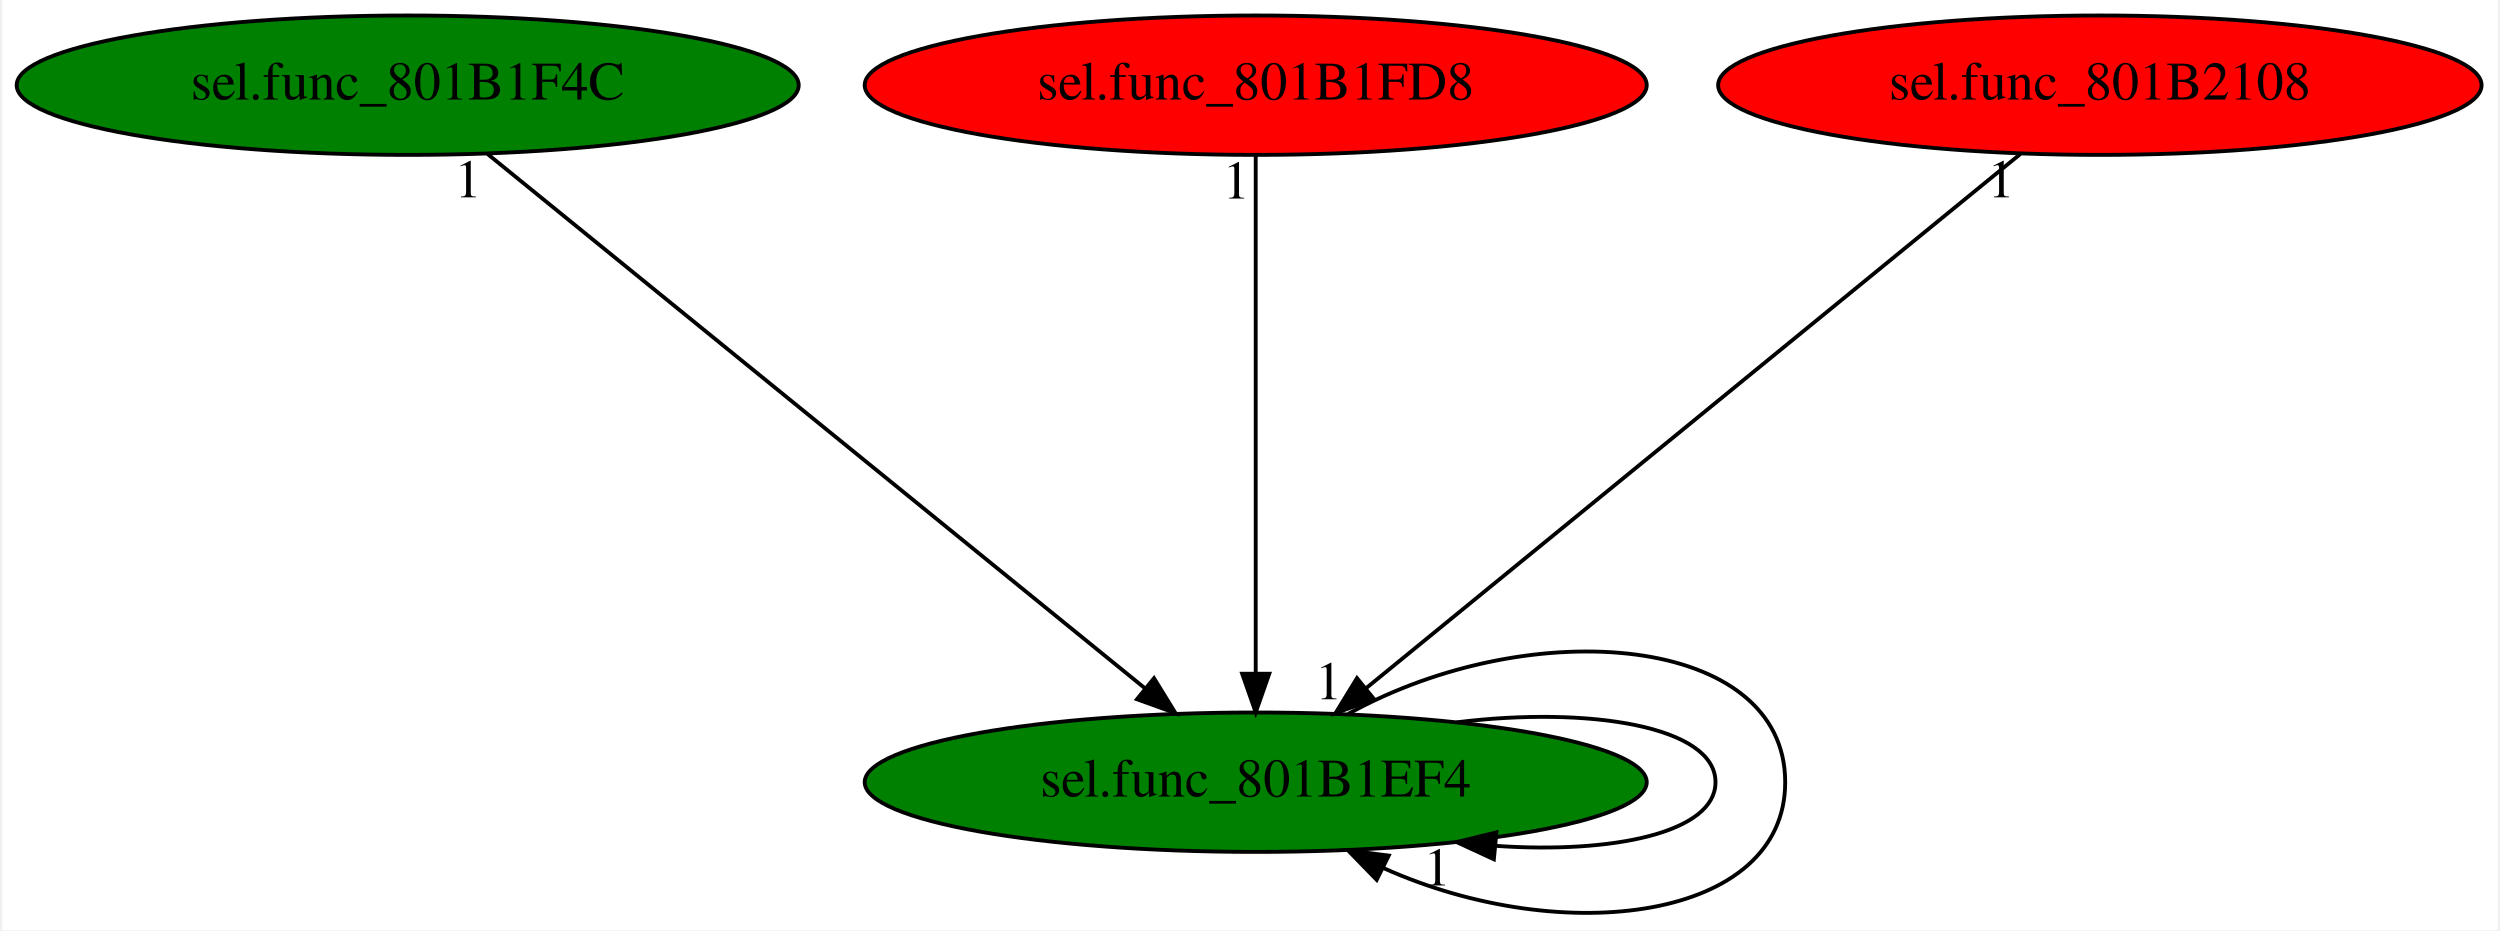
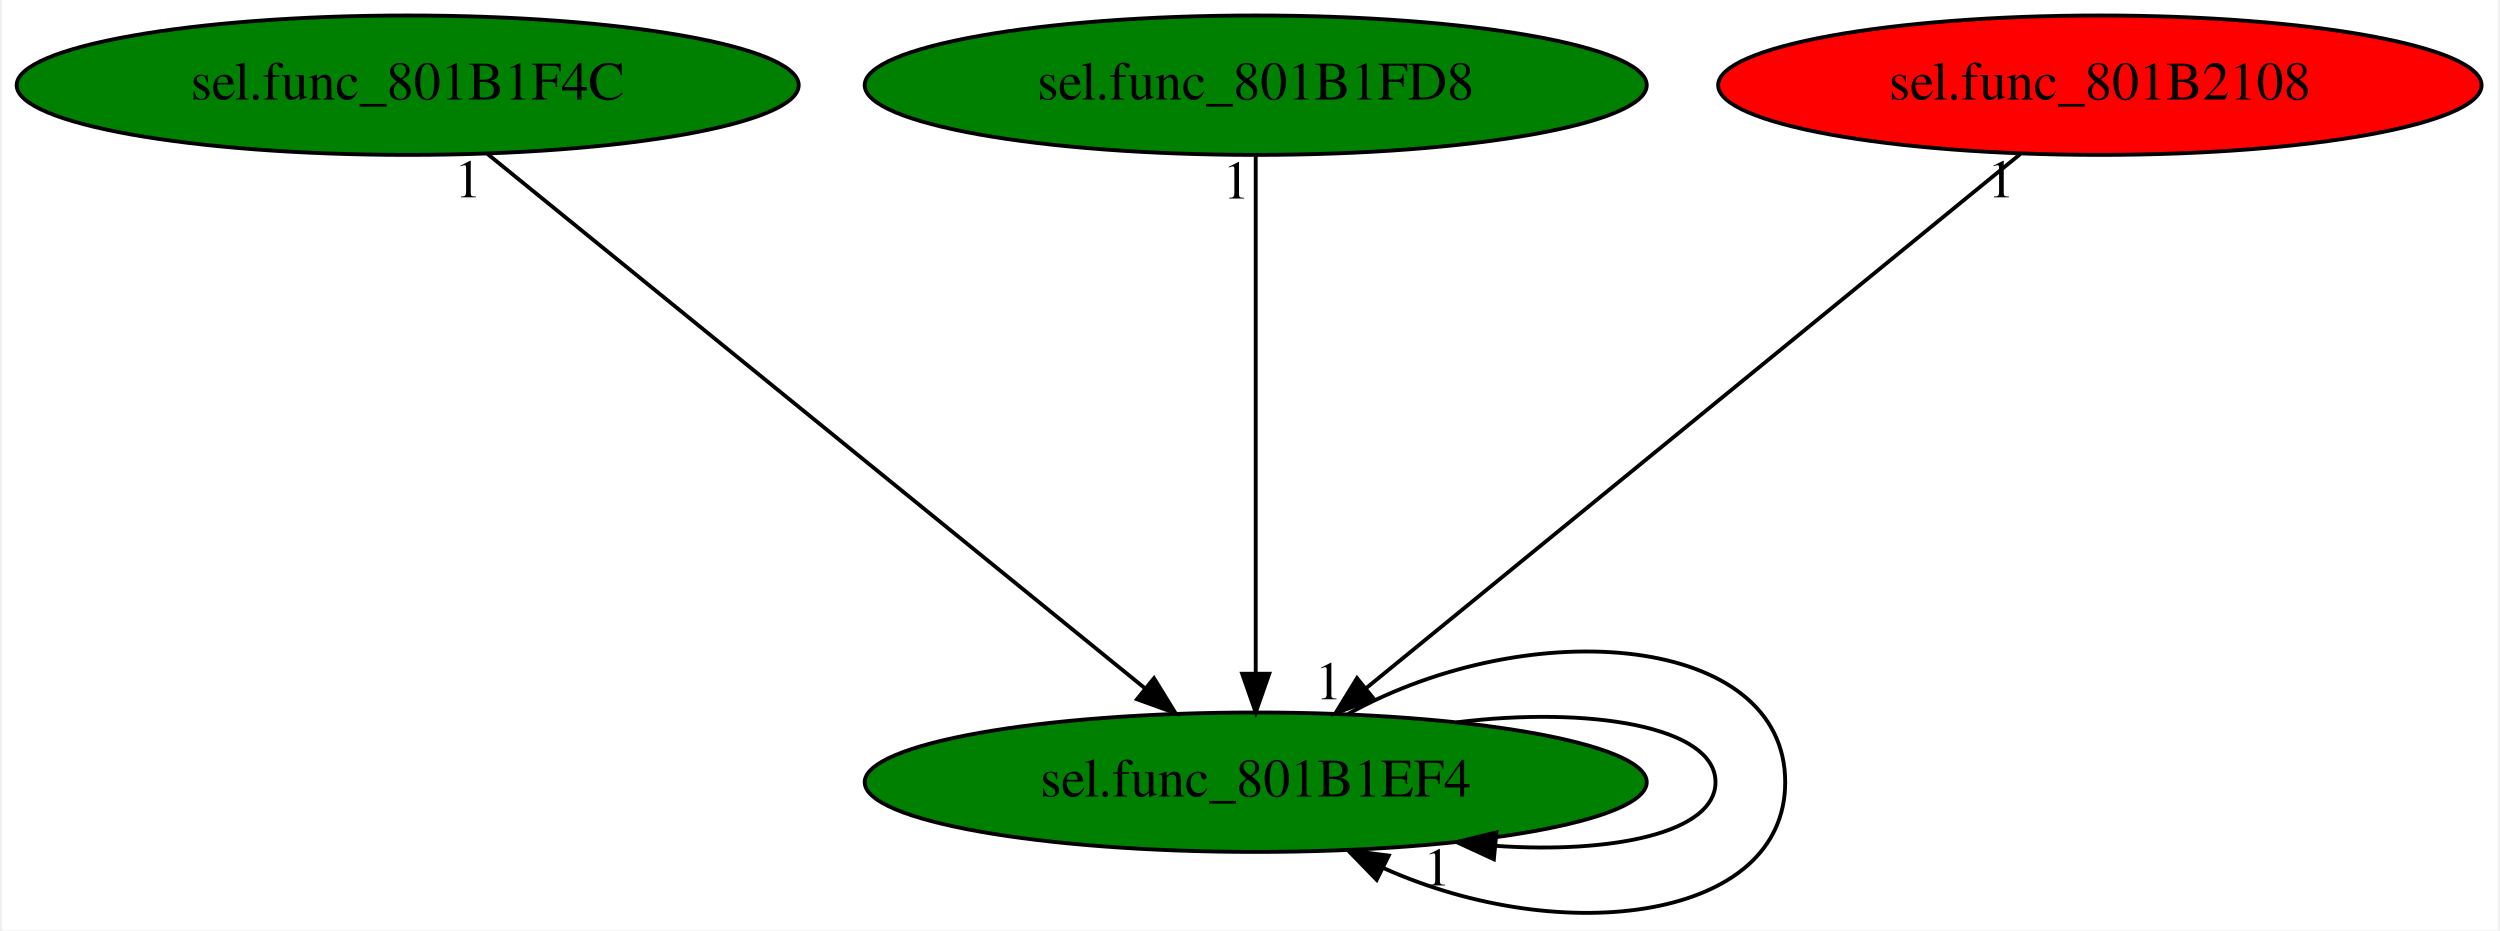
<svg xmlns="http://www.w3.org/2000/svg" xmlns:xlink="http://www.w3.org/1999/xlink" width="645pt" height="240pt" viewBox="0.00 0.00 644.53 240.23">
  <g id="graph0" class="graph" transform="scale(1 1) rotate(0) translate(4 236.23)">
    <polygon fill="white" stroke="transparent" points="-4,4 -4,-236.23 640.53,-236.23 640.53,4 -4,4" />
    <g id="node1" class="node">
      <g id="a_node1">
        <a xlink:href="sel.func_801B1EF4.svg" xlink:title="sel.func_801B1EF4">
          <ellipse fill="green" stroke="black" cx="319.74" cy="-34.23" rx="100.98" ry="18" />
          <text text-anchor="middle" x="319.74" y="-30.53" font-family="Times,serif" font-size="14.00">sel.func_801B1EF4</text>
        </a>
      </g>
    </g>
    <g id="edge1" class="edge">
      <path fill="none" stroke="black" d="M371.62,-49.69C405.6,-53.89 438.48,-48.73 438.48,-34.23 438.48,-21.2 411.94,-15.72 381.91,-17.78" />
      <polygon fill="black" stroke="black" points="381.24,-14.32 371.62,-18.76 381.91,-21.29 381.24,-14.32" />
      <text text-anchor="middle" x="366.62" y="-7.56" font-family="Times,serif" font-size="14.00">1</text>
    </g>
    <g id="edge2" class="edge">
      <path fill="none" stroke="black" d="M343.59,-51.85C391.28,-78.16 456.48,-72.29 456.48,-34.23 456.48,1.45 399.18,8.84 352.72,-12.06" />
      <polygon fill="black" stroke="black" points="350.98,-9.01 343.59,-16.61 354.1,-15.28 350.98,-9.01" />
      <text text-anchor="middle" x="338.59" y="-55.65" font-family="Times,serif" font-size="14.00">1</text>
    </g>
    <g id="node2" class="node">
      <g id="a_node2">
        <a xlink:href="sel.func_801B1F4C.svg" xlink:title="sel.func_801B1F4C">
          <ellipse fill="green" stroke="black" cx="100.74" cy="-214.23" rx="100.98" ry="18" />
          <text text-anchor="middle" x="100.74" y="-210.53" font-family="Times,serif" font-size="14.00">sel.func_801B1F4C</text>
        </a>
      </g>
    </g>
    <g id="edge3" class="edge">
      <path fill="none" stroke="black" d="M121.34,-196.48C160.64,-164.55 246.36,-94.88 291.16,-58.46" />
      <polygon fill="black" stroke="black" points="293.48,-61.08 299.03,-52.06 289.07,-55.65 293.48,-61.08" />
      <text text-anchor="middle" x="116.34" y="-185.28" font-family="Times,serif" font-size="14.00">1</text>
    </g>
    <g id="node3" class="node">
      <g id="a_node3">
        <a xlink:href="sel.func_801B1FD8.svg" xlink:title="sel.func_801B1FD8">
-           <ellipse fill="red" stroke="black" cx="319.74" cy="-214.23" rx="100.98" ry="18" />
+           <ellipse fill="green" stroke="black" cx="319.74" cy="-214.23" rx="100.98" ry="18" />
          <text text-anchor="middle" x="319.74" y="-210.53" font-family="Times,serif" font-size="14.00">sel.func_801B1FD8</text>
        </a>
      </g>
    </g>
    <g id="edge4" class="edge">
      <path fill="none" stroke="black" d="M319.74,-196.16C319.74,-165.2 319.74,-99.53 319.74,-62.36" />
      <polygon fill="black" stroke="black" points="323.24,-62.24 319.74,-52.24 316.24,-62.24 323.24,-62.24" />
      <text text-anchor="middle" x="314.74" y="-184.96" font-family="Times,serif" font-size="14.00">1</text>
    </g>
    <g id="node4" class="node">
      <g id="a_node4">
        <a xlink:href="sel.func_801B2108.svg" xlink:title="sel.func_801B2108">
          <ellipse fill="red" stroke="black" cx="537.74" cy="-214.23" rx="98.58" ry="18" />
          <text text-anchor="middle" x="537.74" y="-210.53" font-family="Times,serif" font-size="14.00">sel.func_801B2108</text>
        </a>
      </g>
    </g>
    <g id="edge5" class="edge">
      <path fill="none" stroke="black" d="M517.23,-196.48C478.12,-164.55 392.79,-94.88 348.19,-58.46" />
      <polygon fill="black" stroke="black" points="350.31,-55.67 340.35,-52.06 345.89,-61.1 350.31,-55.67" />
      <text text-anchor="middle" x="512.23" y="-185.28" font-family="Times,serif" font-size="14.00">1</text>
    </g>
  </g>
</svg>
